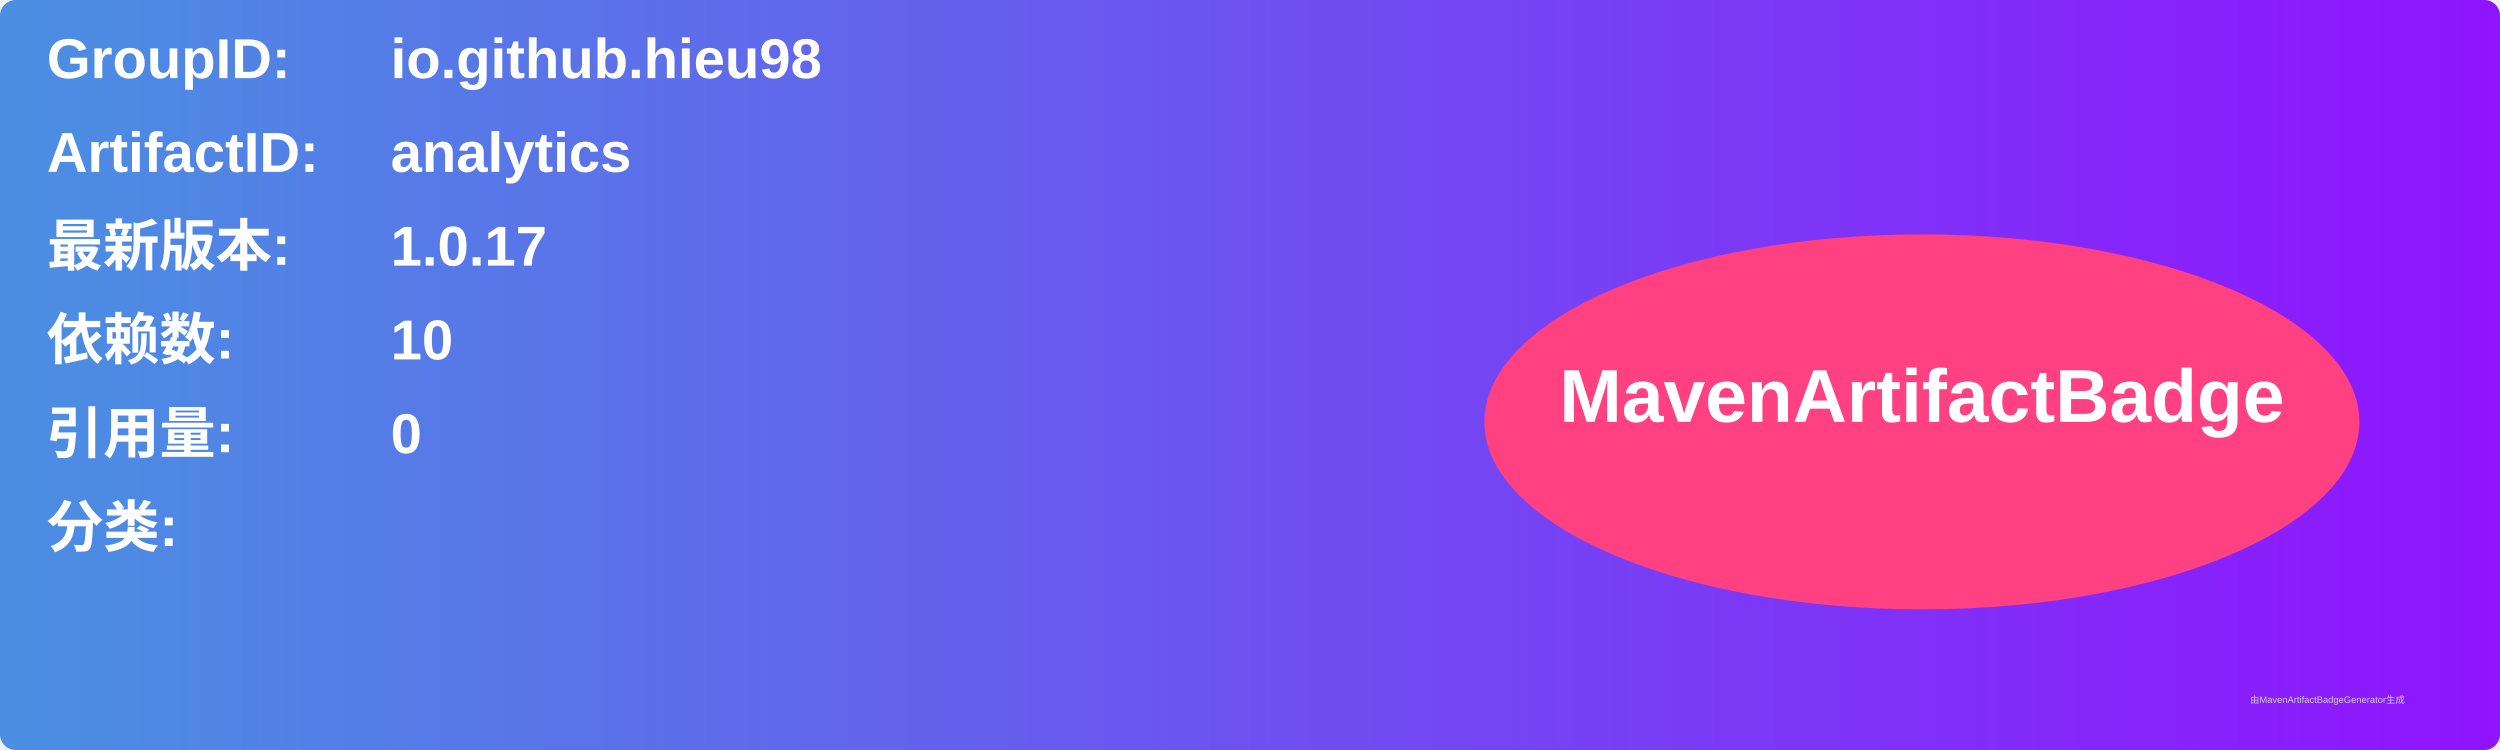
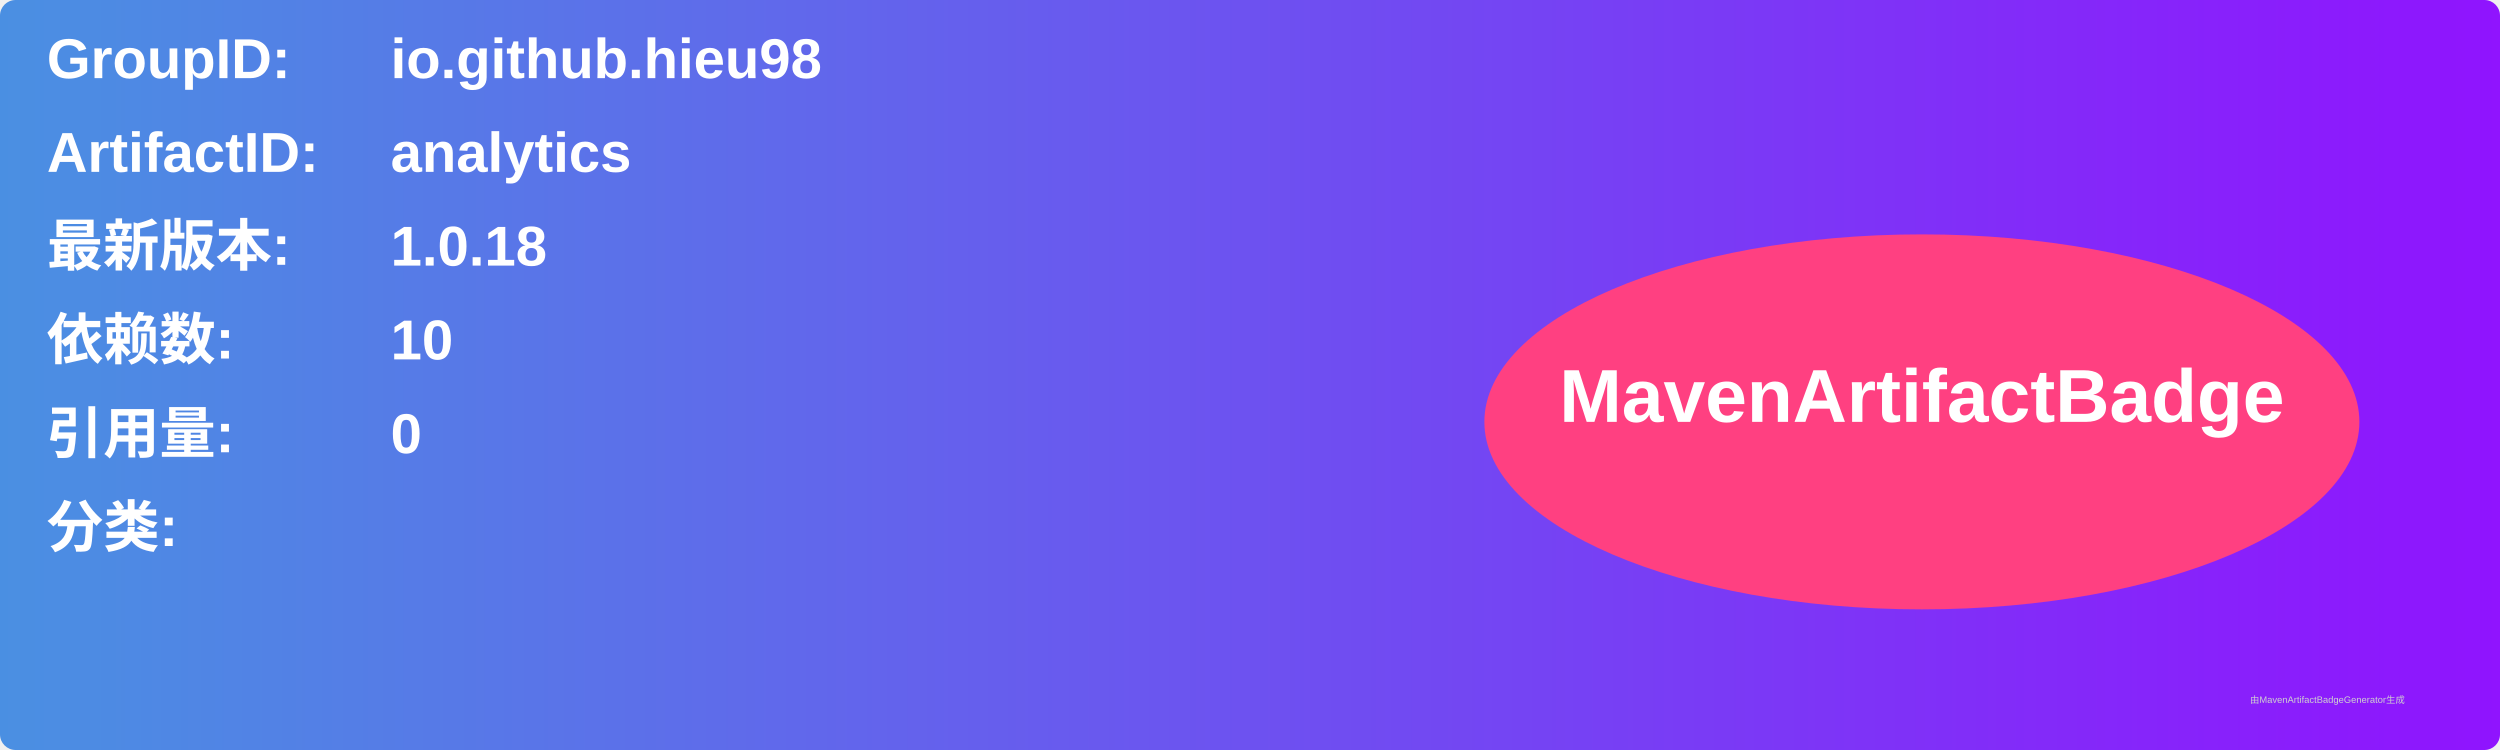
<svg xmlns="http://www.w3.org/2000/svg" width="800" height="240" viewBox="0 0 800 240">
  <linearGradient id="grad" x1="0%" y1="0%" x2="100%" y2="0%">
    <stop offset="0%" stop-color="#4a90e2" />
    <stop offset="100%" stop-color="#9013fe" />
  </linearGradient>
  <rect width="100%" height="100%" rx="5" ry="5" fill="url(#grad)" />
  <g transform="translate(15, 15)">
    <text x="0" y="10" font-family="Arial" font-size="18" fill="white" font-weight="bold" width="260">GroupID:</text>
    <text x="110" y="10" font-family="Arial" font-size="18" fill="white" font-weight="bold" width="460">io.github.hieu98</text>
    <text x="0" y="40" font-family="Arial" font-size="18" fill="white" font-weight="bold" width="260">ArtifactID:</text>
    <text x="110" y="40" font-family="Arial" font-size="18" fill="white" font-weight="bold" width="460">analytics</text>
    <text x="0" y="70" font-family="Arial" font-size="18" fill="white" font-weight="bold">最新版本:</text>
    <text x="110" y="70" font-family="Arial" font-size="18" fill="white" font-weight="bold">
-       <tspan font-weight="bold">1.0.17</tspan>
+       <tspan font-weight="bold">1.0.18</tspan>
    </text>
    <text x="0" y="100" font-family="Arial" font-size="18" fill="white" font-weight="bold">依赖数: </text>
    <text x="110" y="100" font-family="Arial" font-size="18" fill="white">
      <tspan font-weight="bold">10</tspan>
    </text>
    <text x="0" y="130" font-family="Arial" font-size="18" fill="white" font-weight="bold">引用量: </text>
    <text x="110" y="130" font-family="Arial" font-size="18" fill="white">
      <tspan font-weight="bold">0</tspan>
    </text>
    <text x="0" y="160" font-family="Arial" font-size="18" fill="white" font-weight="bold">分类:</text>
    <text x="10" y="190" font-family="Arial" font-size="10" fill="white">
      <tspan font-weight="bold" />
    </text>
    <ellipse cx="600" cy="120" rx="140" ry="60" fill="#ff4081" />
    <text x="600" y="120" text-anchor="middle" font-family="Arial" font-size="24" fill="white" font-weight="bold">MavenArtifactBadge</text>
  </g>
  <text x="720" y="225" font-family="Arial" font-size="3" fill="#d0d0d0">由MavenArtifactBadgeGenerator生成</text>
</svg>
